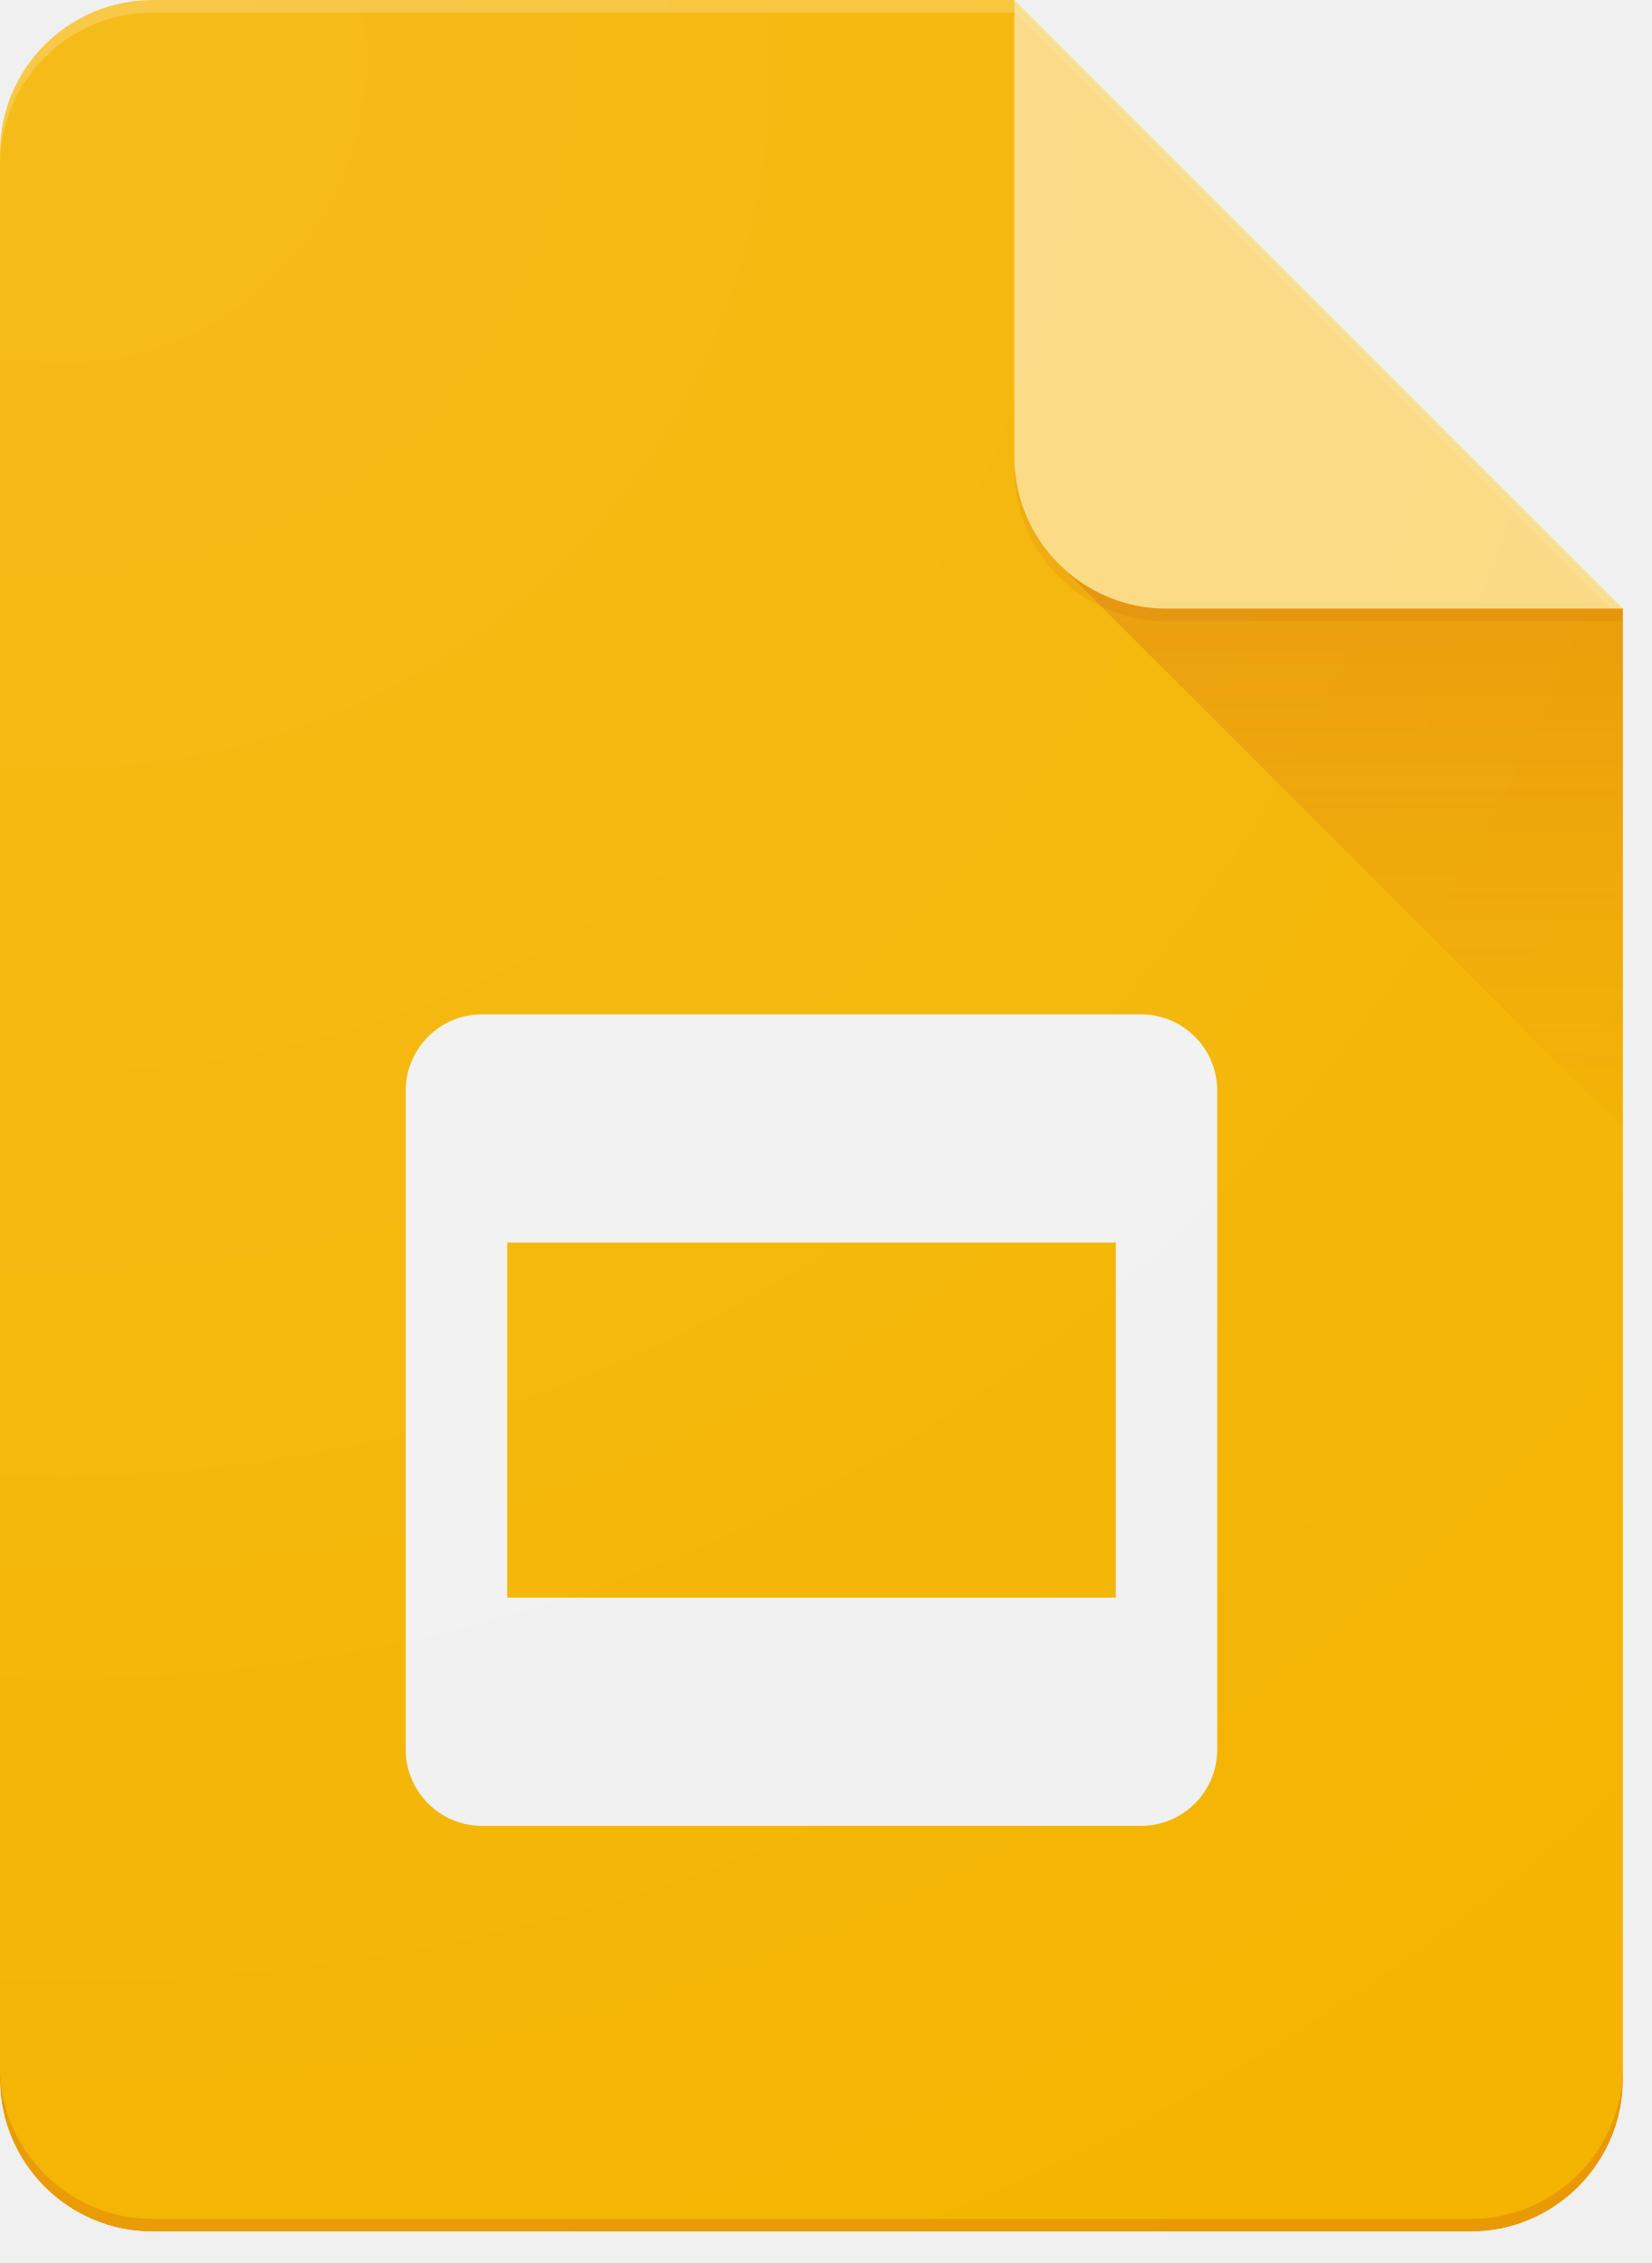
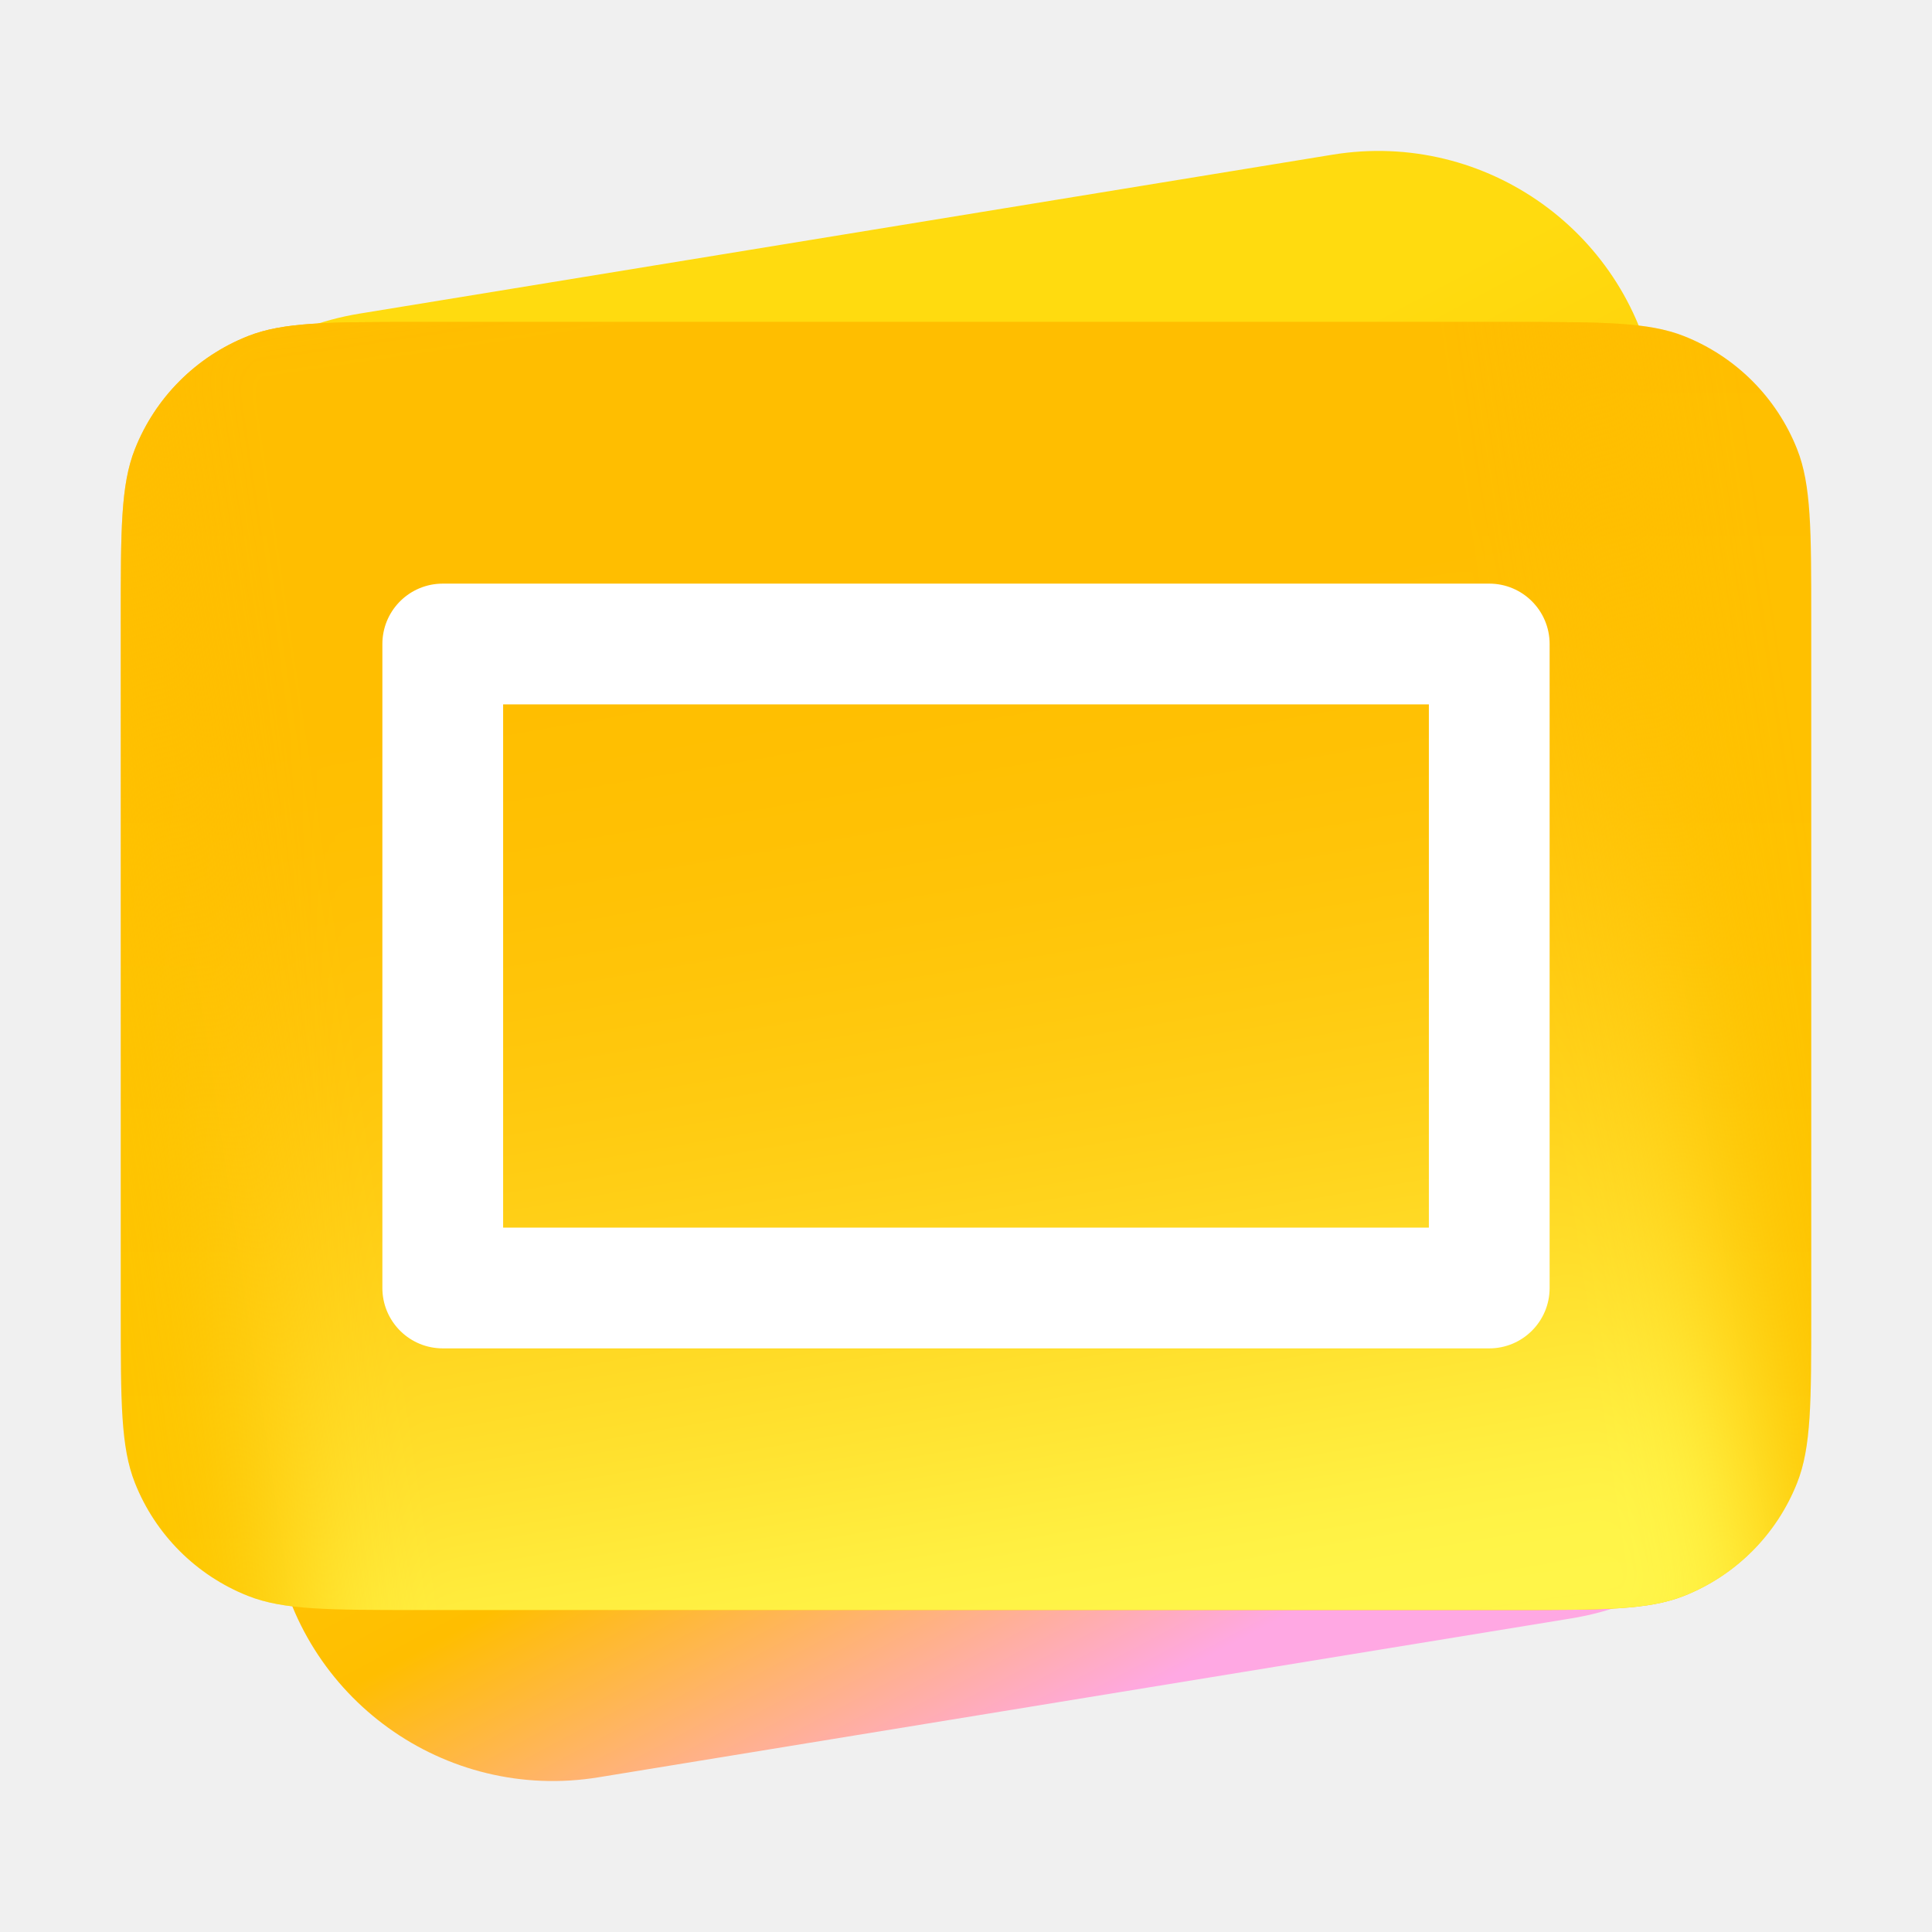
- <svg xmlns="http://www.w3.org/2000/svg" width="73" height="100" viewBox="0 0 73 100" fill="none">
-   <mask id="mask0_1:2" style="mask-type:alpha" maskUnits="userSpaceOnUse" x="0" y="0" width="72" height="99">
-     <path d="M44.823 0H6.723C3.026 0 0 3.026 0 6.723V91.888C0 95.585 3.026 98.611 6.723 98.611H64.994C68.692 98.611 71.717 95.585 71.717 91.888V26.894L44.823 0Z" fill="white" />
+ <svg xmlns="http://www.w3.org/2000/svg" role="img" fill="none" viewBox="0 0 192 192">
+   <defs>
+     <linearGradient id="google-slides-2026-a" x1="84.07" x2="157.2" y1="23.27" y2="160.82" gradientUnits="userSpaceOnUse">
+       <stop offset=".2" stop-color="#ffdb0f" />
+       <stop offset=".67" stop-color="#ffbe00" />
+       <stop offset=".91" stop-color="#ffa8e3" />
+     </linearGradient>
+     <linearGradient id="google-slides-2026-b" x1="96" x2="96" y1="32" y2="160" gradientUnits="userSpaceOnUse">
+       <stop stop-color="#ffbe00" />
+       <stop offset="1" stop-color="#fec700" />
+     </linearGradient>
+     <linearGradient id="google-slides-2026-f" x1="108.52" x2="83.96" y1="168.16" y2="25.27" gradientUnits="userSpaceOnUse">
+       <stop offset=".07" stop-color="#fff549" />
+       <stop offset=".78" stop-color="#ffbe00" stop-opacity="0" />
+     </linearGradient>
+     <filter id="google-slides-2026-c" width="193.23" height="211.73" x="-3.09" y="-8.22" color-interpolation-filters="sRGB" filterUnits="userSpaceOnUse">
+       <feFlood flood-opacity="0" result="BackgroundImageFix" />
+       <feBlend in="SourceGraphic" in2="BackgroundImageFix" result="shape" />
+       <feGaussianBlur result="effect1_foregroundBlur_37552_9023" stdDeviation="6" />
+     </filter>
+   </defs>
+   <path fill="url(#google-slides-2026-a)" d="M12.591 63.318c-2.493-15.262 7.858-29.655 23.12-32.148l96.724-15.8c15.262-2.492 29.655 7.859 32.148 23.12l14.732 90.189c2.493 15.262-7.858 29.655-23.12 32.148l-96.724 15.8c-15.262 2.493-29.655-7.858-32.148-23.12z" />
+   <path fill="url(#google-slides-2026-b)" d="M12 61.6c0-8.943 0-13.415 1.405-16.962a20 20 0 0 1 11.233-11.233C28.185 32 32.656 32 41.6 32h108.8c8.943 0 13.415 0 16.962 1.404a20 20 0 0 1 11.234 11.234C180 48.185 180 52.657 180 61.6v68.8c0 8.943 0 13.415-1.404 16.962a20 20 0 0 1-11.234 11.234C163.815 160 159.343 160 150.4 160H41.6c-8.943 0-13.415 0-16.963-1.404a20 20 0 0 1-11.232-11.234C12 143.815 12 139.343 12 130.4z" />
+   <mask id="google-slides-2026-e" width="168" height="128" x="12" y="32" maskUnits="userSpaceOnUse" style="mask-type:alpha">
+     <path fill="#fec700" d="M12 61.6c0-8.943 0-13.415 1.405-16.962a20 20 0 0 1 11.233-11.233C28.185 32 32.656 32 41.6 32h108.8c8.943 0 13.415 0 16.962 1.404a20 20 0 0 1 11.234 11.234C180 48.185 180 52.657 180 61.6v68.8c0 8.943 0 13.415-1.404 16.962a20 20 0 0 1-11.234 11.234C163.815 160 159.343 160 150.4 160H41.6c-8.943 0-13.415 0-16.963-1.404a20 20 0 0 1-11.232-11.234C12 143.815 12 139.343 12 130.4z" />
  </mask>
-   <g mask="url(#mask0_1:2)">
-     <path d="M44.823 0H6.723C3.026 0 0 3.026 0 6.723V91.888C0 95.585 3.026 98.611 6.723 98.611H64.994C68.692 98.611 71.717 95.585 71.717 91.888V26.894L56.029 15.688L44.823 0Z" fill="#F4B400" />
+   <g filter="url(#google-slides-2026-c)" mask="url(#google-slides-2026-e)">
+     <path fill="#ffbe00" d="m33.74 191.516 144.396-21.58L153.304 3.781 8.907 25.361z" />
+     <path fill="url(#google-slides-2026-f)" d="m33.74 191.516 144.396-21.58L153.304 3.781 8.907 25.361z" />
  </g>
-   <mask id="mask1_1:2" style="mask-type:alpha" maskUnits="userSpaceOnUse" x="0" y="0" width="72" height="99">
-     <path d="M44.823 0H6.723C3.026 0 0 3.026 0 6.723V91.888C0 95.585 3.026 98.611 6.723 98.611H64.994C68.692 98.611 71.717 95.585 71.717 91.888V26.894L44.823 0Z" fill="white" />
-   </mask>
-   <g mask="url(#mask1_1:2)">
-     <path d="M50.426 44.823H21.291C19.442 44.823 17.929 46.336 17.929 48.185V77.32C17.929 79.169 19.442 80.682 21.291 80.682H50.426C52.275 80.682 53.788 79.169 53.788 77.32V48.185C53.788 46.336 52.275 44.823 50.426 44.823ZM49.306 70.597H22.412V54.908H49.306V70.597Z" fill="#F1F1F1" />
-   </g>
-   <mask id="mask2_1:2" style="mask-type:alpha" maskUnits="userSpaceOnUse" x="0" y="0" width="72" height="99">
-     <path d="M44.823 0H6.723C3.026 0 0 3.026 0 6.723V91.888C0 95.585 3.026 98.611 6.723 98.611H64.994C68.692 98.611 71.717 95.585 71.717 91.888V26.894L44.823 0Z" fill="white" />
-   </mask>
-   <g mask="url(#mask2_1:2)">
-     <path d="M46.79 24.927L71.717 49.849V26.894L46.79 24.927Z" fill="url(#paint0_linear_1:2)" />
-   </g>
-   <mask id="mask3_1:2" style="mask-type:alpha" maskUnits="userSpaceOnUse" x="0" y="0" width="72" height="99">
-     <path d="M44.823 0H6.723C3.026 0 0 3.026 0 6.723V91.888C0 95.585 3.026 98.611 6.723 98.611H64.994C68.692 98.611 71.717 95.585 71.717 91.888V26.894L44.823 0Z" fill="white" />
-   </mask>
-   <g mask="url(#mask3_1:2)">
-     <path d="M44.823 0V20.171C44.823 23.885 47.832 26.894 51.547 26.894H71.717L44.823 0Z" fill="#FADA80" />
-   </g>
-   <mask id="mask4_1:2" style="mask-type:alpha" maskUnits="userSpaceOnUse" x="0" y="0" width="72" height="99">
-     <path d="M44.823 0H6.723C3.026 0 0 3.026 0 6.723V91.888C0 95.585 3.026 98.611 6.723 98.611H64.994C68.692 98.611 71.717 95.585 71.717 91.888V26.894L44.823 0Z" fill="white" />
-   </mask>
-   <g mask="url(#mask4_1:2)">
-     <path d="M44.823 0V0.56L71.157 26.894H71.717L44.823 0Z" fill="white" fill-opacity="0.1" />
-   </g>
-   <mask id="mask5_1:2" style="mask-type:alpha" maskUnits="userSpaceOnUse" x="0" y="0" width="72" height="99">
-     <path d="M44.823 0H6.723C3.026 0 0 3.026 0 6.723V91.888C0 95.585 3.026 98.611 6.723 98.611H64.994C68.692 98.611 71.717 95.585 71.717 91.888V26.894L44.823 0Z" fill="white" />
-   </mask>
-   <g mask="url(#mask5_1:2)">
-     <path d="M6.723 0C3.026 0 0 3.026 0 6.723V7.284C0 3.586 3.026 0.56 6.723 0.56H44.823V0H6.723Z" fill="white" fill-opacity="0.2" />
-   </g>
-   <mask id="mask6_1:2" style="mask-type:alpha" maskUnits="userSpaceOnUse" x="0" y="0" width="72" height="99">
-     <path d="M44.823 0H6.723C3.026 0 0 3.026 0 6.723V91.888C0 95.585 3.026 98.611 6.723 98.611H64.994C68.692 98.611 71.717 95.585 71.717 91.888V26.894L44.823 0Z" fill="white" />
-   </mask>
-   <g mask="url(#mask6_1:2)">
-     <path d="M64.994 98.051H6.723C3.026 98.051 0 95.025 0 91.327V91.888C0 95.585 3.026 98.611 6.723 98.611H64.994C68.692 98.611 71.717 95.585 71.717 91.888V91.327C71.717 95.025 68.692 98.051 64.994 98.051Z" fill="#BF360C" fill-opacity="0.2" />
-   </g>
-   <mask id="mask7_1:2" style="mask-type:alpha" maskUnits="userSpaceOnUse" x="0" y="0" width="72" height="99">
-     <path d="M44.823 0H6.723C3.026 0 0 3.026 0 6.723V91.888C0 95.585 3.026 98.611 6.723 98.611H64.994C68.692 98.611 71.717 95.585 71.717 91.888V26.894L44.823 0Z" fill="white" />
-   </mask>
-   <g mask="url(#mask7_1:2)">
-     <path d="M51.547 26.894C47.832 26.894 44.823 23.885 44.823 20.171V20.731C44.823 24.445 47.832 27.454 51.547 27.454H71.717V26.894H51.547Z" fill="#BF360C" fill-opacity="0.1" />
-   </g>
-   <path d="M44.823 0H6.723C3.026 0 0 3.026 0 6.723V91.888C0 95.585 3.026 98.611 6.723 98.611H64.994C68.692 98.611 71.717 95.585 71.717 91.888V26.894L44.823 0Z" fill="url(#paint1_radial_1:2)" />
-   <defs>
-     <linearGradient id="paint0_linear_1:2" x1="59.255" y1="27.067" x2="59.255" y2="49.852" gradientUnits="userSpaceOnUse">
-       <stop stop-color="#BF360C" stop-opacity="0.2" />
-       <stop offset="1" stop-color="#BF360C" stop-opacity="0.02" />
-     </linearGradient>
-     <radialGradient id="paint1_radial_1:2" cx="0" cy="0" r="1" gradientUnits="userSpaceOnUse" gradientTransform="translate(2.27204 1.9601) scale(115.643)">
-       <stop stop-color="white" stop-opacity="0.1" />
-       <stop offset="1" stop-color="white" stop-opacity="0" />
-     </radialGradient>
-   </defs>
+   <path fill="#fff" fill-rule="evenodd" d="M148 58a6 6 0 0 1 6 6v64a6 6 0 0 1-6 6H44l-.309-.008A6 6 0 0 1 38 128V64a6 6 0 0 1 5.691-5.992L44 58zm-98 64h92V70H50z" clip-rule="evenodd" />
</svg>
